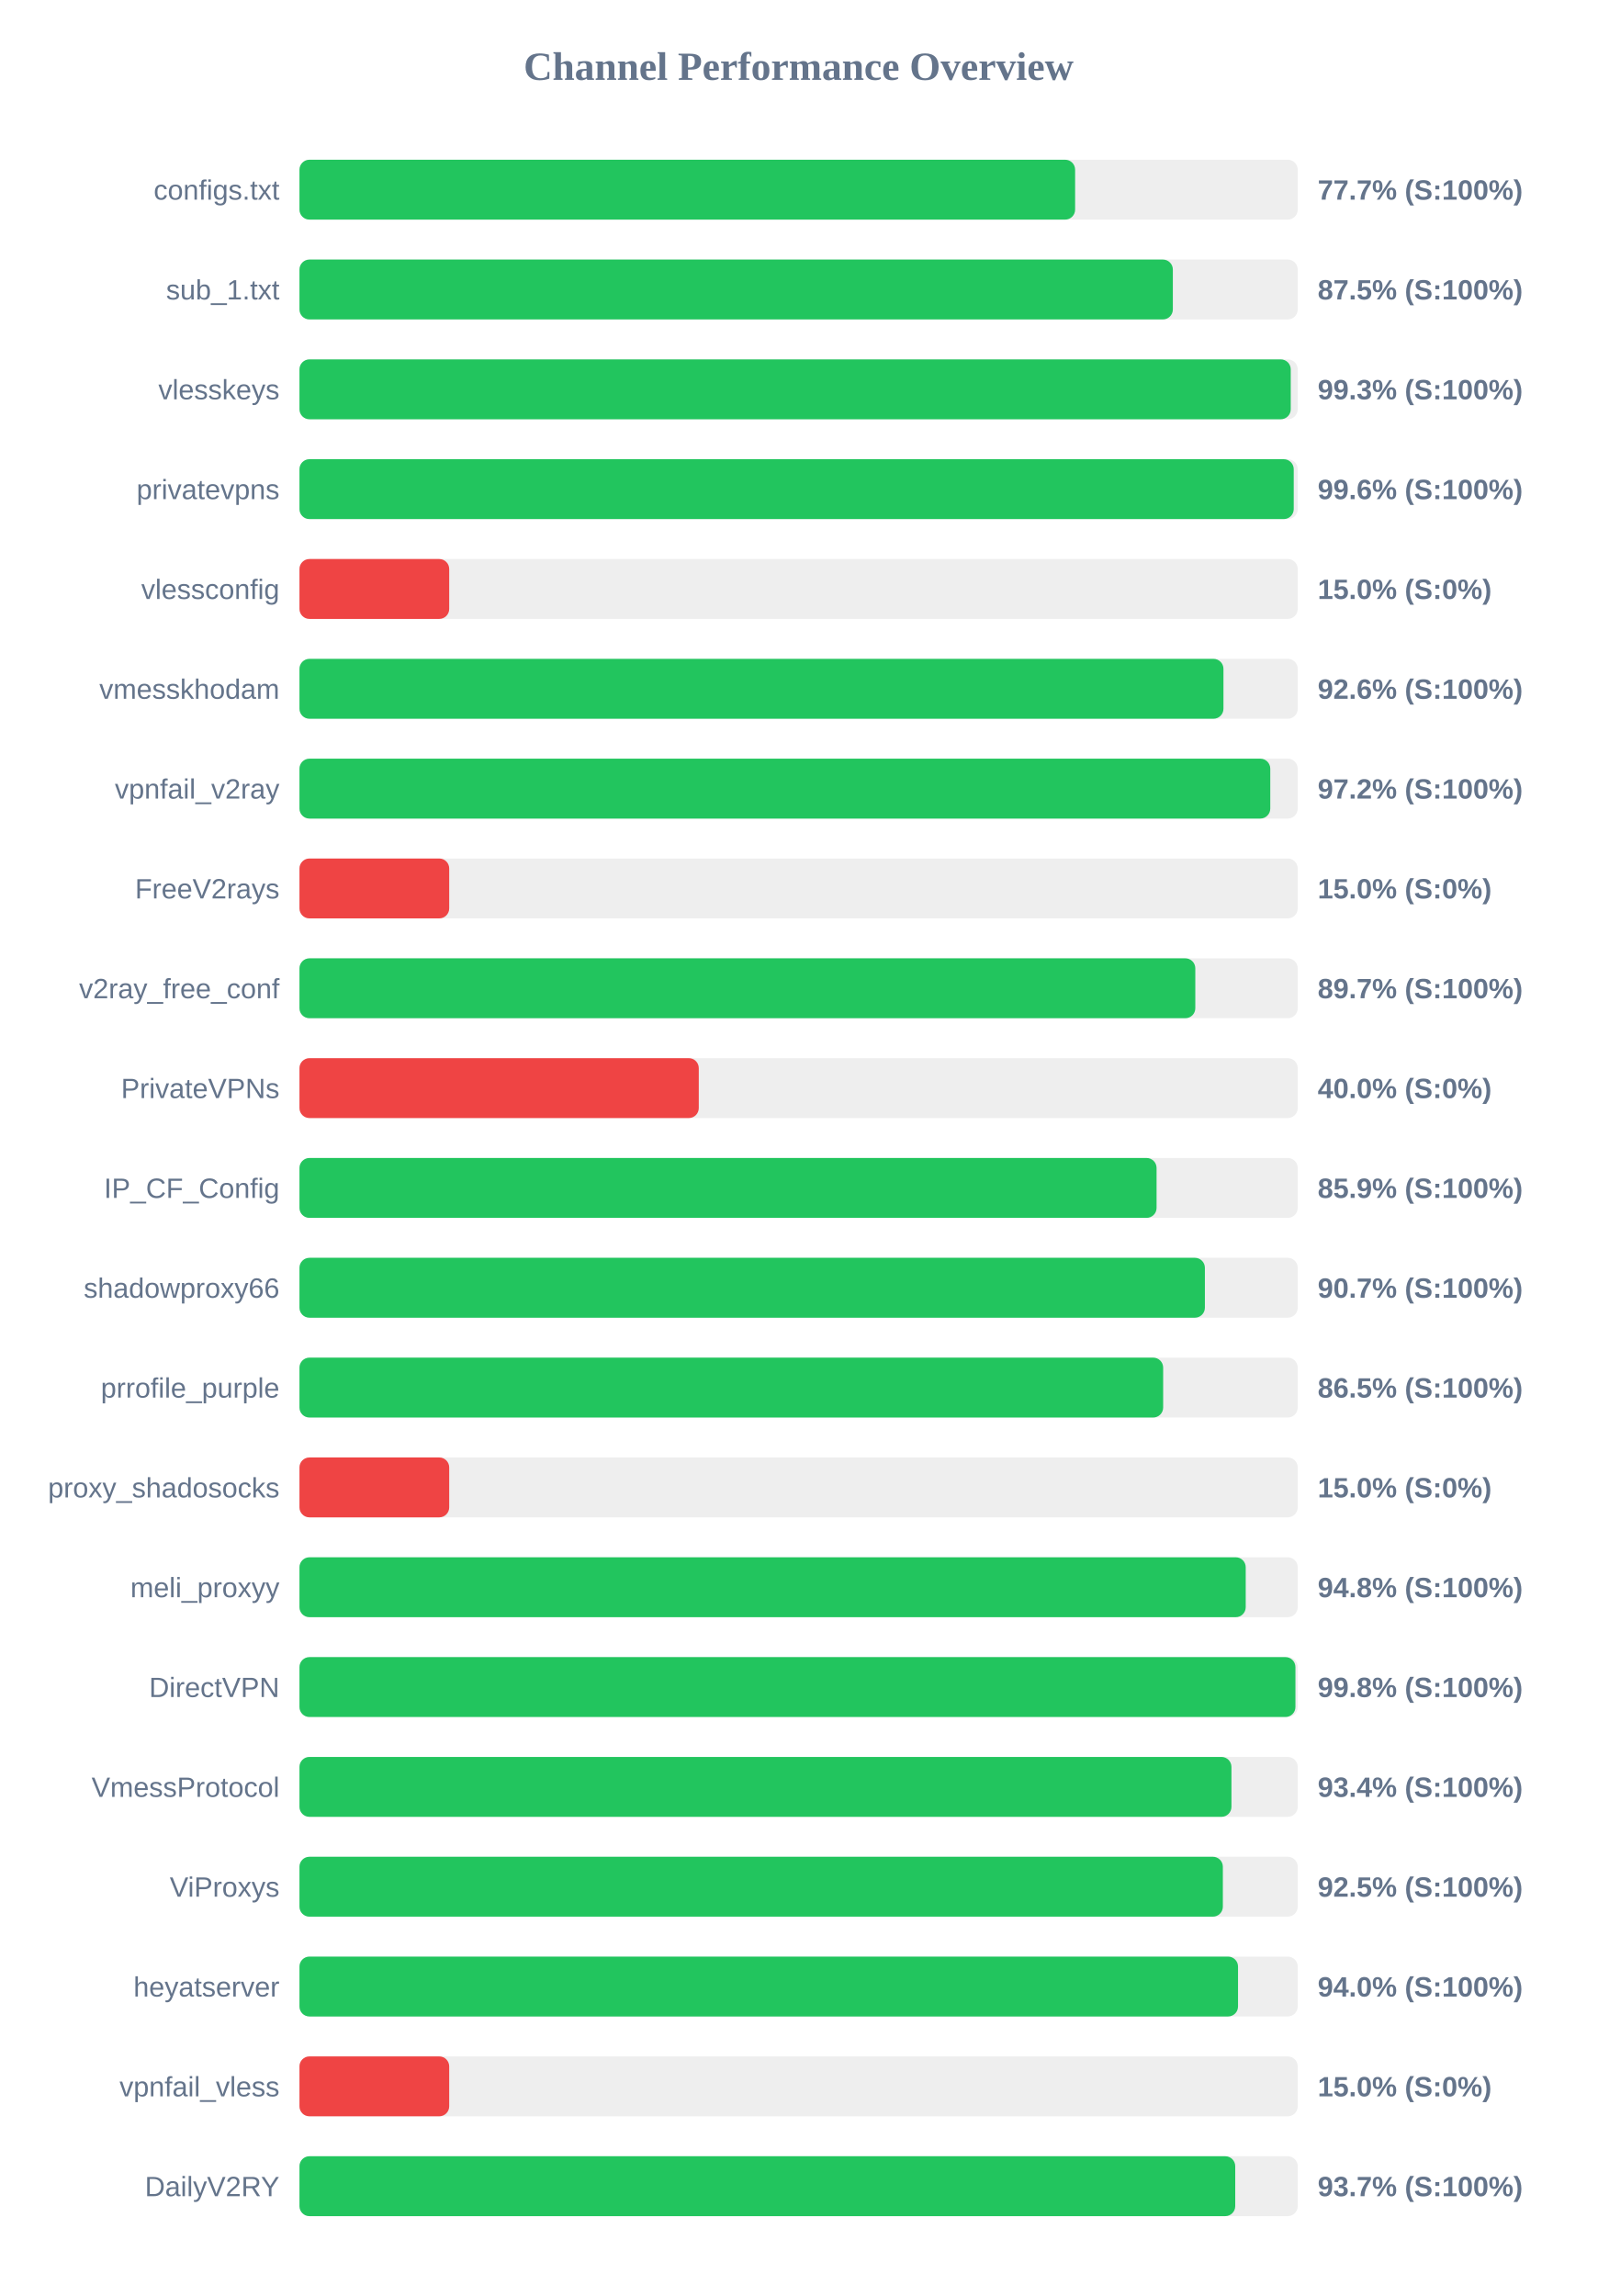
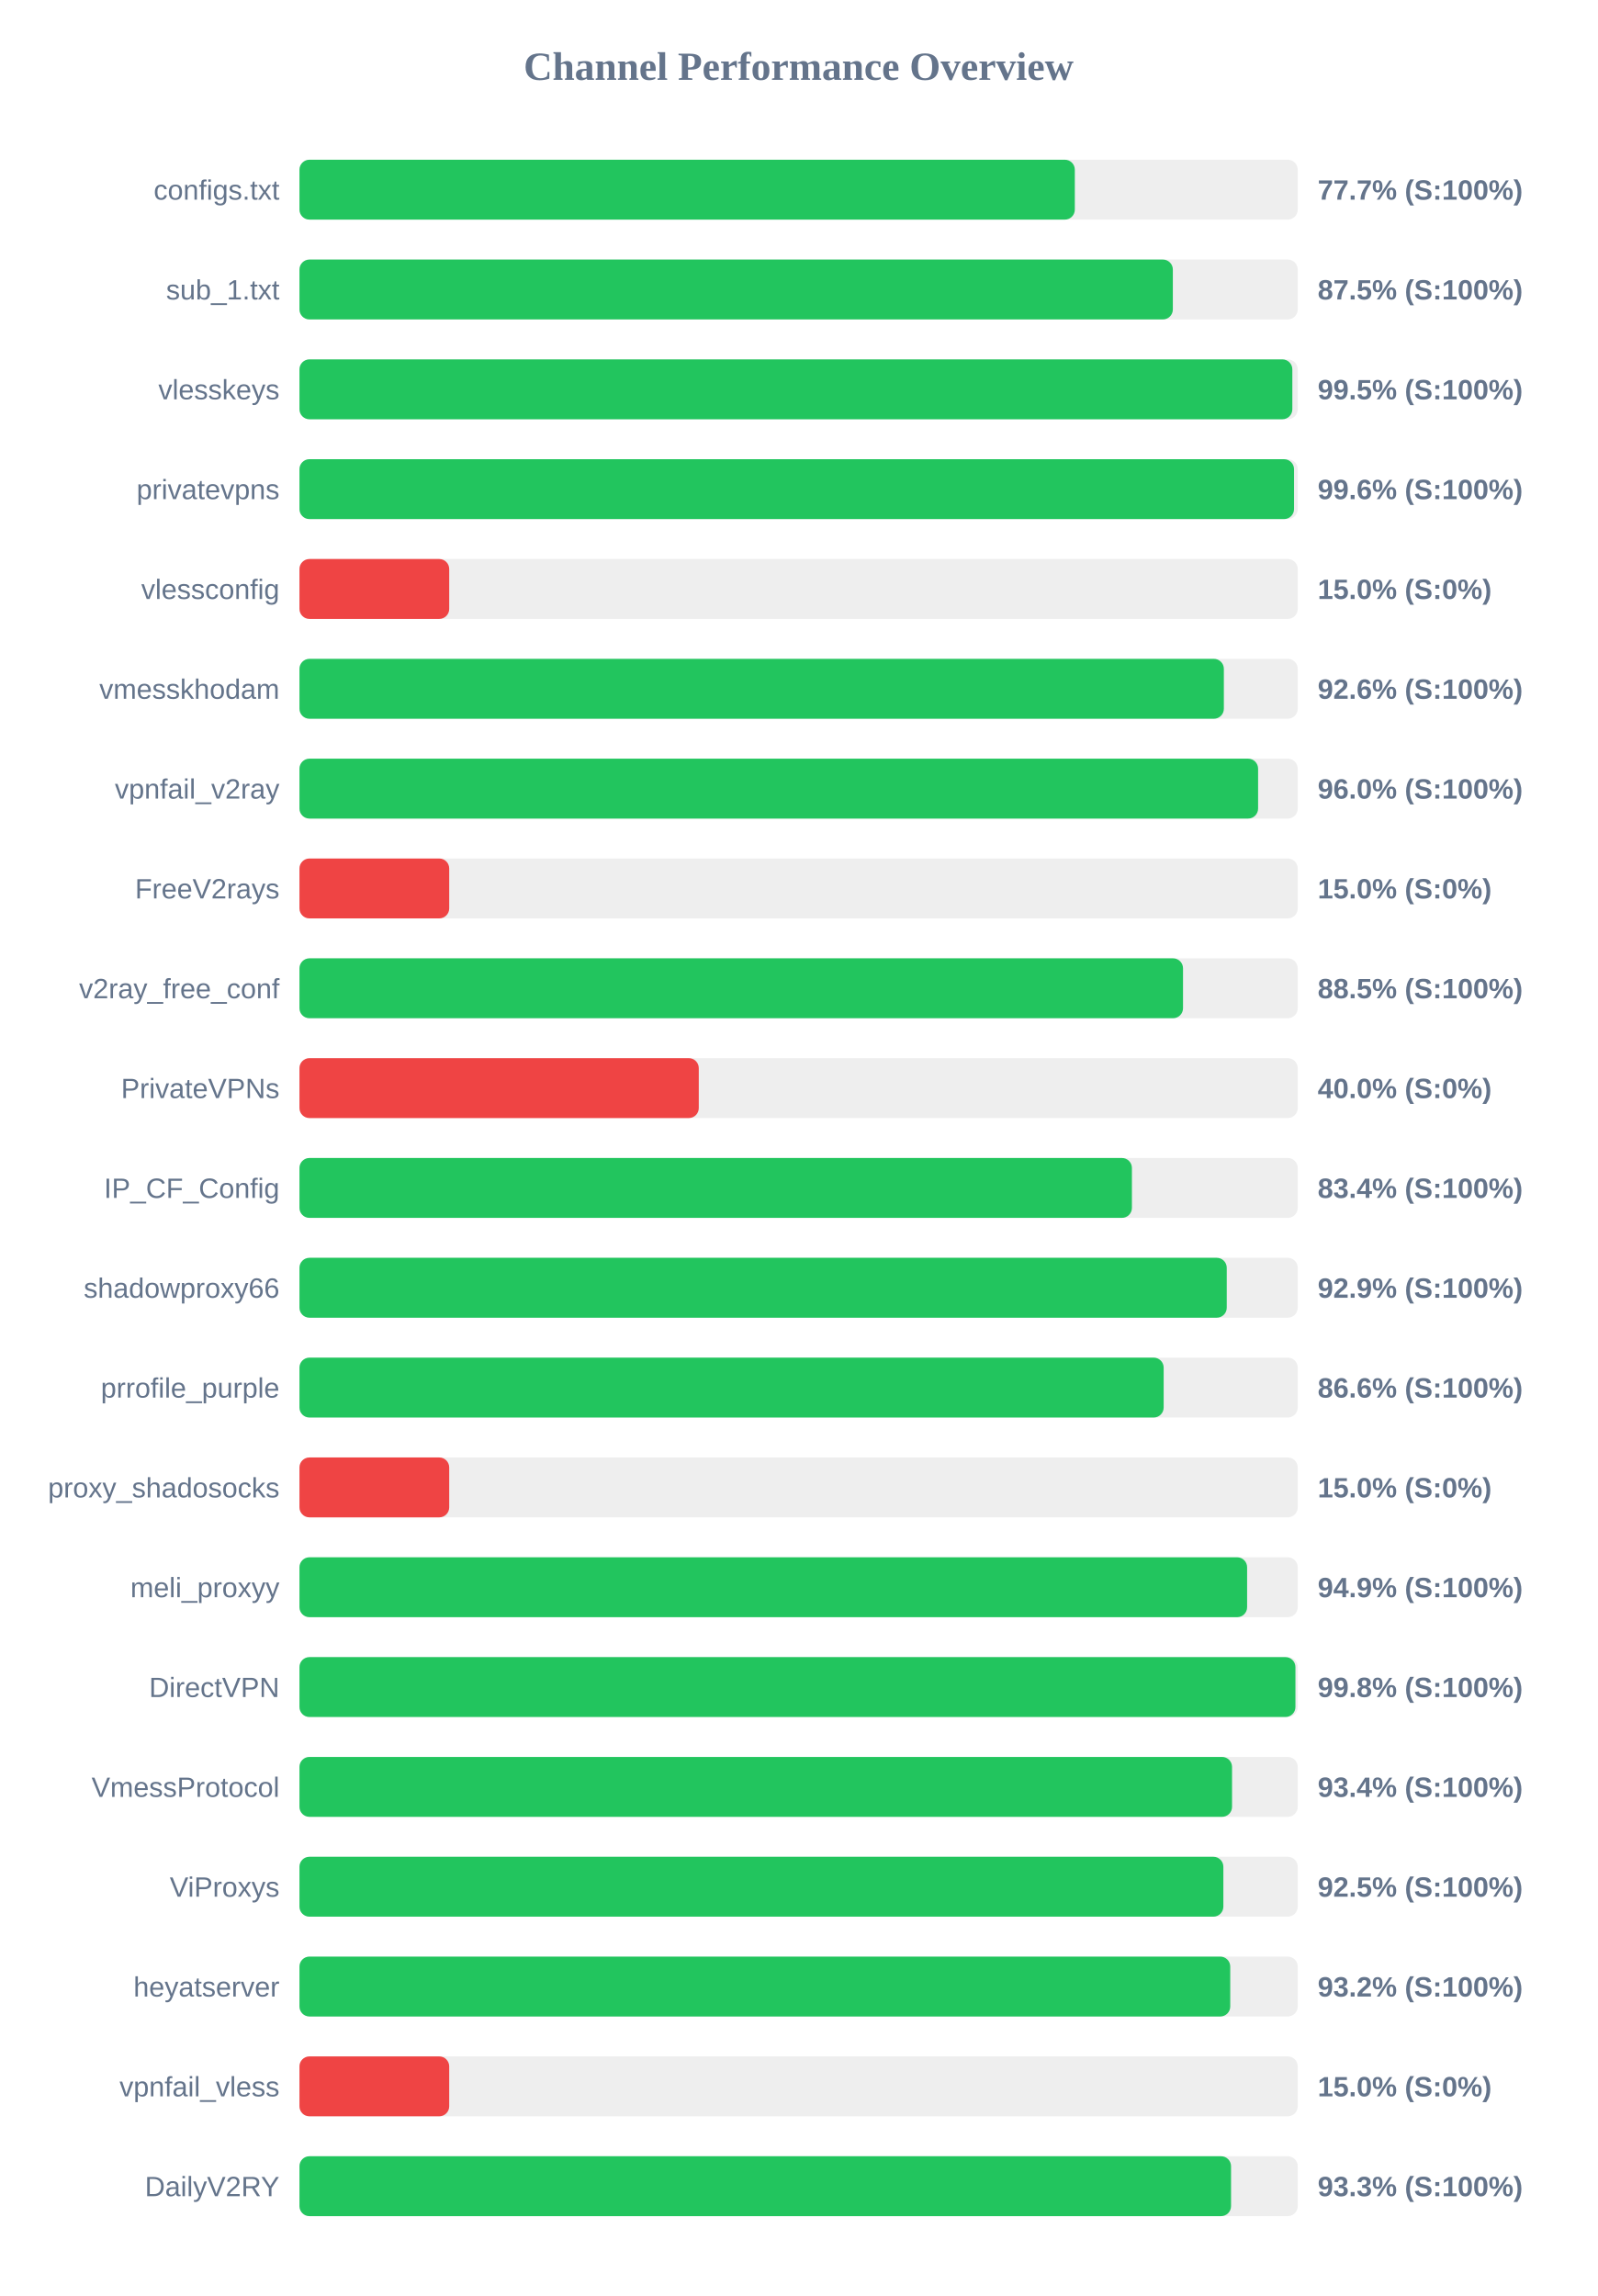
<svg xmlns="http://www.w3.org/2000/svg" width="800" height="1150" version="1.1">
  <style>
        .row { font: 14px Arial; fill: #64748b; }
        .score { font: bold 14px Arial; fill: #64748b; }
    </style>
  <text x="400" y="40" text-anchor="middle" font-size="20px" font-weight="bold" fill="#64748b">Channel Performance Overview</text>
  <rect x="150" y="80" width="500" height="30" fill="#eee" rx="5" />
-   <rect x="150" y="80" width="388.5" height="30" fill="#22c55e" rx="5" />
+   <rect x="150" y="80" width="388.35" height="30" fill="#22c55e" rx="5" />
  <text x="140" y="100" text-anchor="end" class="row">configs.txt</text>
  <text x="660" y="100" text-anchor="start" class="score">77.7% (S:100%)</text>
  <rect x="150" y="130" width="500" height="30" fill="#eee" rx="5" />
  <rect x="150" y="130" width="437.45" height="30" fill="#22c55e" rx="5" />
  <text x="140" y="150" text-anchor="end" class="row">sub_1.txt</text>
  <text x="660" y="150" text-anchor="start" class="score">87.5% (S:100%)</text>
  <rect x="150" y="180" width="500" height="30" fill="#eee" rx="5" />
-   <rect x="150" y="180" width="496.5" height="30" fill="#22c55e" rx="5" />
+   <rect x="150" y="180" width="497.3" height="30" fill="#22c55e" rx="5" />
  <text x="140" y="200" text-anchor="end" class="row">vlesskeys</text>
-   <text x="660" y="200" text-anchor="start" class="score">99.3% (S:100%)</text>
+   <text x="660" y="200" text-anchor="start" class="score">99.5% (S:100%)</text>
  <rect x="150" y="230" width="500" height="30" fill="#eee" rx="5" />
-   <rect x="150" y="230" width="498.0" height="30" fill="#22c55e" rx="5" />
+   <rect x="150" y="230" width="498.15" height="30" fill="#22c55e" rx="5" />
  <text x="140" y="250" text-anchor="end" class="row">privatevpns</text>
  <text x="660" y="250" text-anchor="start" class="score">99.6% (S:100%)</text>
  <rect x="150" y="280" width="500" height="30" fill="#eee" rx="5" />
  <rect x="150" y="280" width="75.0" height="30" fill="#ef4444" rx="5" />
  <text x="140" y="300" text-anchor="end" class="row">vlessconfig</text>
  <text x="660" y="300" text-anchor="start" class="score">15.0% (S:0%)</text>
  <rect x="150" y="330" width="500" height="30" fill="#eee" rx="5" />
-   <rect x="150" y="330" width="462.8" height="30" fill="#22c55e" rx="5" />
+   <rect x="150" y="330" width="463.0" height="30" fill="#22c55e" rx="5" />
  <text x="140" y="350" text-anchor="end" class="row">vmesskhodam</text>
  <text x="660" y="350" text-anchor="start" class="score">92.6% (S:100%)</text>
  <rect x="150" y="380" width="500" height="30" fill="#eee" rx="5" />
-   <rect x="150" y="380" width="486.25" height="30" fill="#22c55e" rx="5" />
+   <rect x="150" y="380" width="480.15" height="30" fill="#22c55e" rx="5" />
  <text x="140" y="400" text-anchor="end" class="row">vpnfail_v2ray</text>
-   <text x="660" y="400" text-anchor="start" class="score">97.2% (S:100%)</text>
+   <text x="660" y="400" text-anchor="start" class="score">96.0% (S:100%)</text>
  <rect x="150" y="430" width="500" height="30" fill="#eee" rx="5" />
  <rect x="150" y="430" width="75.0" height="30" fill="#ef4444" rx="5" />
  <text x="140" y="450" text-anchor="end" class="row">FreeV2rays</text>
  <text x="660" y="450" text-anchor="start" class="score">15.0% (S:0%)</text>
  <rect x="150" y="480" width="500" height="30" fill="#eee" rx="5" />
-   <rect x="150" y="480" width="448.7" height="30" fill="#22c55e" rx="5" />
+   <rect x="150" y="480" width="442.55" height="30" fill="#22c55e" rx="5" />
  <text x="140" y="500" text-anchor="end" class="row">v2ray_free_conf</text>
-   <text x="660" y="500" text-anchor="start" class="score">89.7% (S:100%)</text>
+   <text x="660" y="500" text-anchor="start" class="score">88.5% (S:100%)</text>
  <rect x="150" y="530" width="500" height="30" fill="#eee" rx="5" />
  <rect x="150" y="530" width="200.0" height="30" fill="#ef4444" rx="5" />
  <text x="140" y="550" text-anchor="end" class="row">PrivateVPNs</text>
  <text x="660" y="550" text-anchor="start" class="score">40.0% (S:0%)</text>
  <rect x="150" y="580" width="500" height="30" fill="#eee" rx="5" />
-   <rect x="150" y="580" width="429.3" height="30" fill="#22c55e" rx="5" />
+   <rect x="150" y="580" width="416.95" height="30" fill="#22c55e" rx="5" />
  <text x="140" y="600" text-anchor="end" class="row">IP_CF_Config</text>
-   <text x="660" y="600" text-anchor="start" class="score">85.9% (S:100%)</text>
+   <text x="660" y="600" text-anchor="start" class="score">83.4% (S:100%)</text>
  <rect x="150" y="630" width="500" height="30" fill="#eee" rx="5" />
-   <rect x="150" y="630" width="453.5" height="30" fill="#22c55e" rx="5" />
+   <rect x="150" y="630" width="464.45" height="30" fill="#22c55e" rx="5" />
  <text x="140" y="650" text-anchor="end" class="row">shadowproxy66</text>
-   <text x="660" y="650" text-anchor="start" class="score">90.7% (S:100%)</text>
+   <text x="660" y="650" text-anchor="start" class="score">92.9% (S:100%)</text>
  <rect x="150" y="680" width="500" height="30" fill="#eee" rx="5" />
-   <rect x="150" y="680" width="432.6" height="30" fill="#22c55e" rx="5" />
+   <rect x="150" y="680" width="432.85" height="30" fill="#22c55e" rx="5" />
  <text x="140" y="700" text-anchor="end" class="row">prrofile_purple</text>
-   <text x="660" y="700" text-anchor="start" class="score">86.5% (S:100%)</text>
+   <text x="660" y="700" text-anchor="start" class="score">86.6% (S:100%)</text>
  <rect x="150" y="730" width="500" height="30" fill="#eee" rx="5" />
  <rect x="150" y="730" width="75.0" height="30" fill="#ef4444" rx="5" />
  <text x="140" y="750" text-anchor="end" class="row">proxy_shadosocks</text>
  <text x="660" y="750" text-anchor="start" class="score">15.0% (S:0%)</text>
  <rect x="150" y="780" width="500" height="30" fill="#eee" rx="5" />
-   <rect x="150" y="780" width="473.95" height="30" fill="#22c55e" rx="5" />
+   <rect x="150" y="780" width="474.65" height="30" fill="#22c55e" rx="5" />
  <text x="140" y="800" text-anchor="end" class="row">meli_proxyy</text>
-   <text x="660" y="800" text-anchor="start" class="score">94.8% (S:100%)</text>
+   <text x="660" y="800" text-anchor="start" class="score">94.9% (S:100%)</text>
  <rect x="150" y="830" width="500" height="30" fill="#eee" rx="5" />
  <rect x="150" y="830" width="498.85" height="30" fill="#22c55e" rx="5" />
  <text x="140" y="850" text-anchor="end" class="row">DirectVPN</text>
  <text x="660" y="850" text-anchor="start" class="score">99.8% (S:100%)</text>
  <rect x="150" y="880" width="500" height="30" fill="#eee" rx="5" />
-   <rect x="150" y="880" width="466.8" height="30" fill="#22c55e" rx="5" />
+   <rect x="150" y="880" width="467.1" height="30" fill="#22c55e" rx="5" />
  <text x="140" y="900" text-anchor="end" class="row">VmessProtocol</text>
  <text x="660" y="900" text-anchor="start" class="score">93.4% (S:100%)</text>
  <rect x="150" y="930" width="500" height="30" fill="#eee" rx="5" />
-   <rect x="150" y="930" width="462.5" height="30" fill="#22c55e" rx="5" />
+   <rect x="150" y="930" width="462.75" height="30" fill="#22c55e" rx="5" />
  <text x="140" y="950" text-anchor="end" class="row">ViProxys</text>
  <text x="660" y="950" text-anchor="start" class="score">92.5% (S:100%)</text>
  <rect x="150" y="980" width="500" height="30" fill="#eee" rx="5" />
-   <rect x="150" y="980" width="470.1" height="30" fill="#22c55e" rx="5" />
+   <rect x="150" y="980" width="466.2" height="30" fill="#22c55e" rx="5" />
  <text x="140" y="1000" text-anchor="end" class="row">heyatserver</text>
-   <text x="660" y="1000" text-anchor="start" class="score">94.0% (S:100%)</text>
+   <text x="660" y="1000" text-anchor="start" class="score">93.2% (S:100%)</text>
  <rect x="150" y="1030" width="500" height="30" fill="#eee" rx="5" />
  <rect x="150" y="1030" width="75.0" height="30" fill="#ef4444" rx="5" />
  <text x="140" y="1050" text-anchor="end" class="row">vpnfail_vless</text>
  <text x="660" y="1050" text-anchor="start" class="score">15.0% (S:0%)</text>
  <rect x="150" y="1080" width="500" height="30" fill="#eee" rx="5" />
-   <rect x="150" y="1080" width="468.7" height="30" fill="#22c55e" rx="5" />
+   <rect x="150" y="1080" width="466.6" height="30" fill="#22c55e" rx="5" />
  <text x="140" y="1100" text-anchor="end" class="row">DailyV2RY</text>
-   <text x="660" y="1100" text-anchor="start" class="score">93.7% (S:100%)</text>
+   <text x="660" y="1100" text-anchor="start" class="score">93.3% (S:100%)</text>
</svg>
